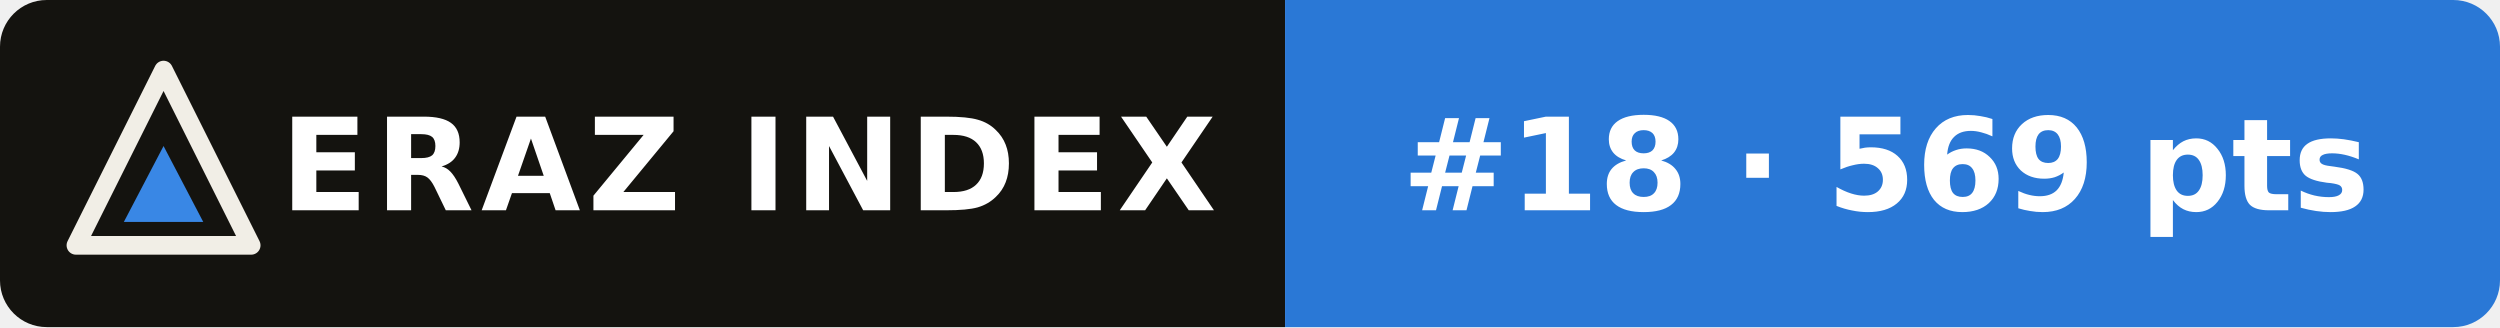
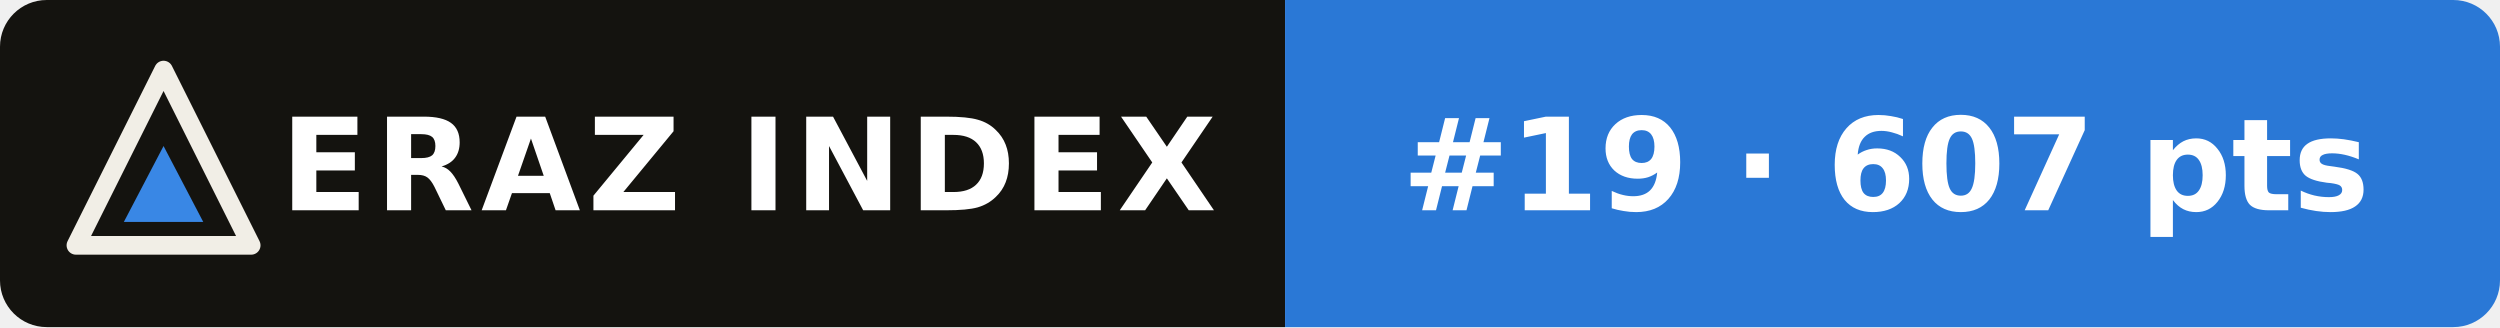
- <svg xmlns="http://www.w3.org/2000/svg" width="214" height="28" viewBox="0 0 214 28" role="img" aria-label="ERAZ Index: Qwen3.8-Flash-Next #18 · 569 pts">
+ <svg xmlns="http://www.w3.org/2000/svg" width="214" height="28" viewBox="0 0 214 28" role="img" aria-label="ERAZ Index: Qwen3.8-Flash-Next #19 · 607 pts">
  <clipPath id="c">
    <rect width="214" height="28" rx="4" />
  </clipPath>
  <g clip-path="url(#c)">
    <rect width="110" height="28" fill="#14130f" />
    <rect x="110" width="104" height="28" fill="#2a78d6" />
  </g>
  <path d="M14 6 21.5 21H6.5Z" fill="none" stroke="#f1eee6" stroke-width="1.6" stroke-linejoin="round" />
  <path d="M14 12.5 17.4 19H10.6Z" fill="#3987e5" />
  <g font-family="Verdana,DejaVu Sans,Geneva,sans-serif" font-size="11" font-weight="bold" fill="#fff">
    <text x="24" y="18" letter-spacing=".6">ERAZ INDEX</text>
-     <text x="120" y="18">#18 · 569 pts</text>
+     <text x="120" y="18">#19 · 607 pts</text>
  </g>
</svg>
